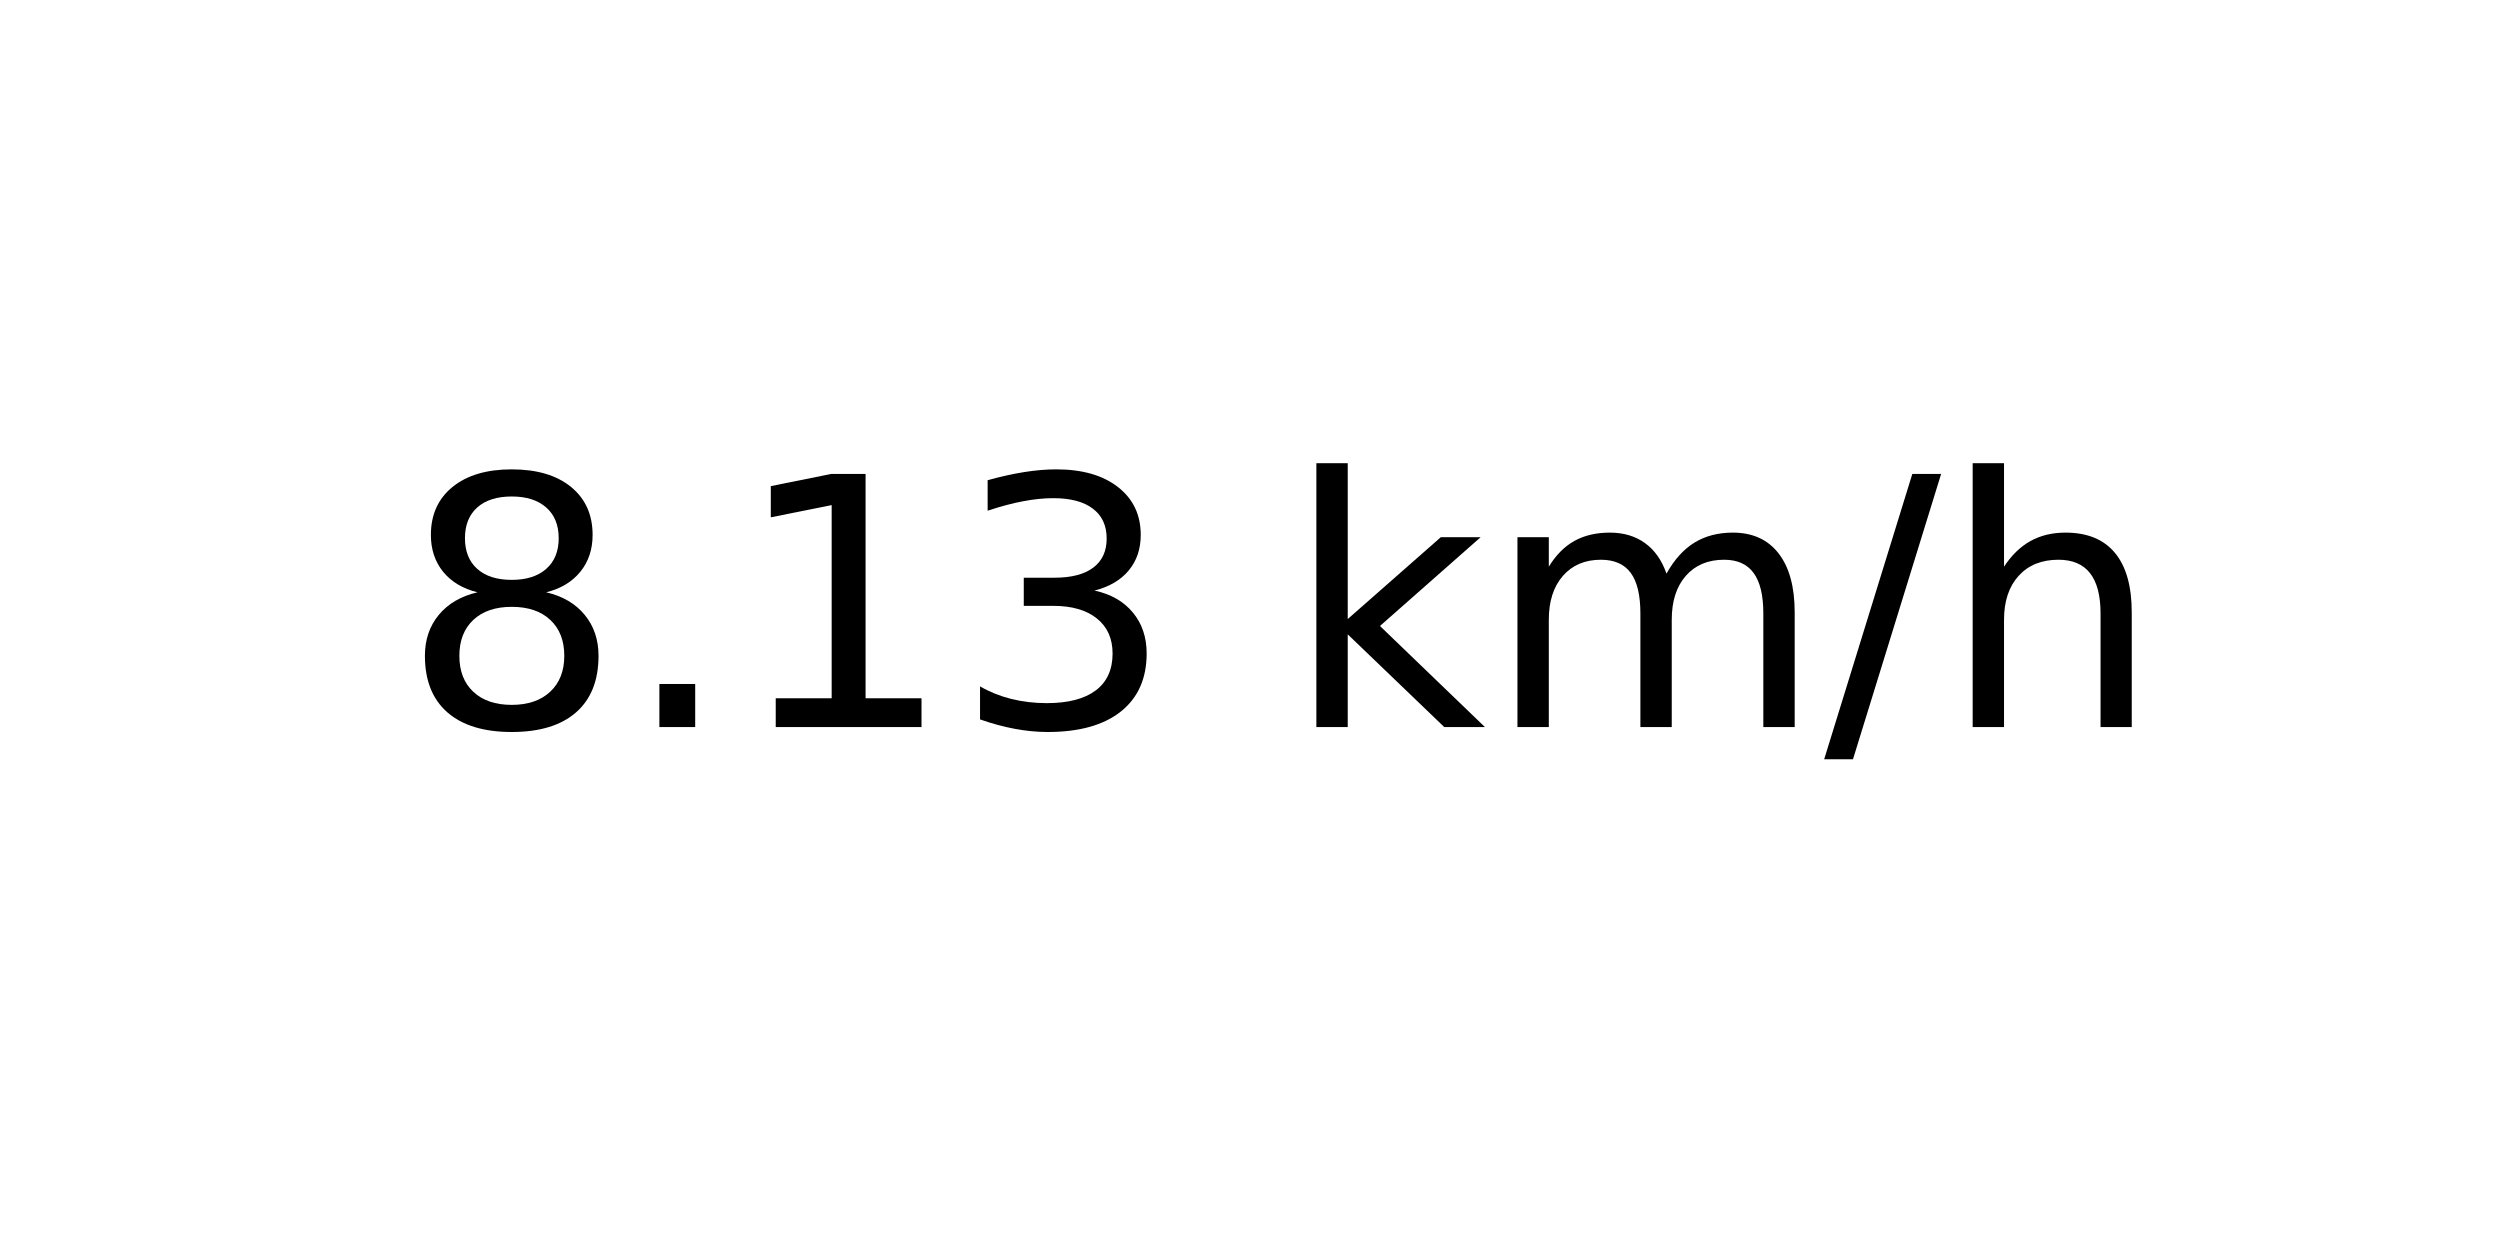
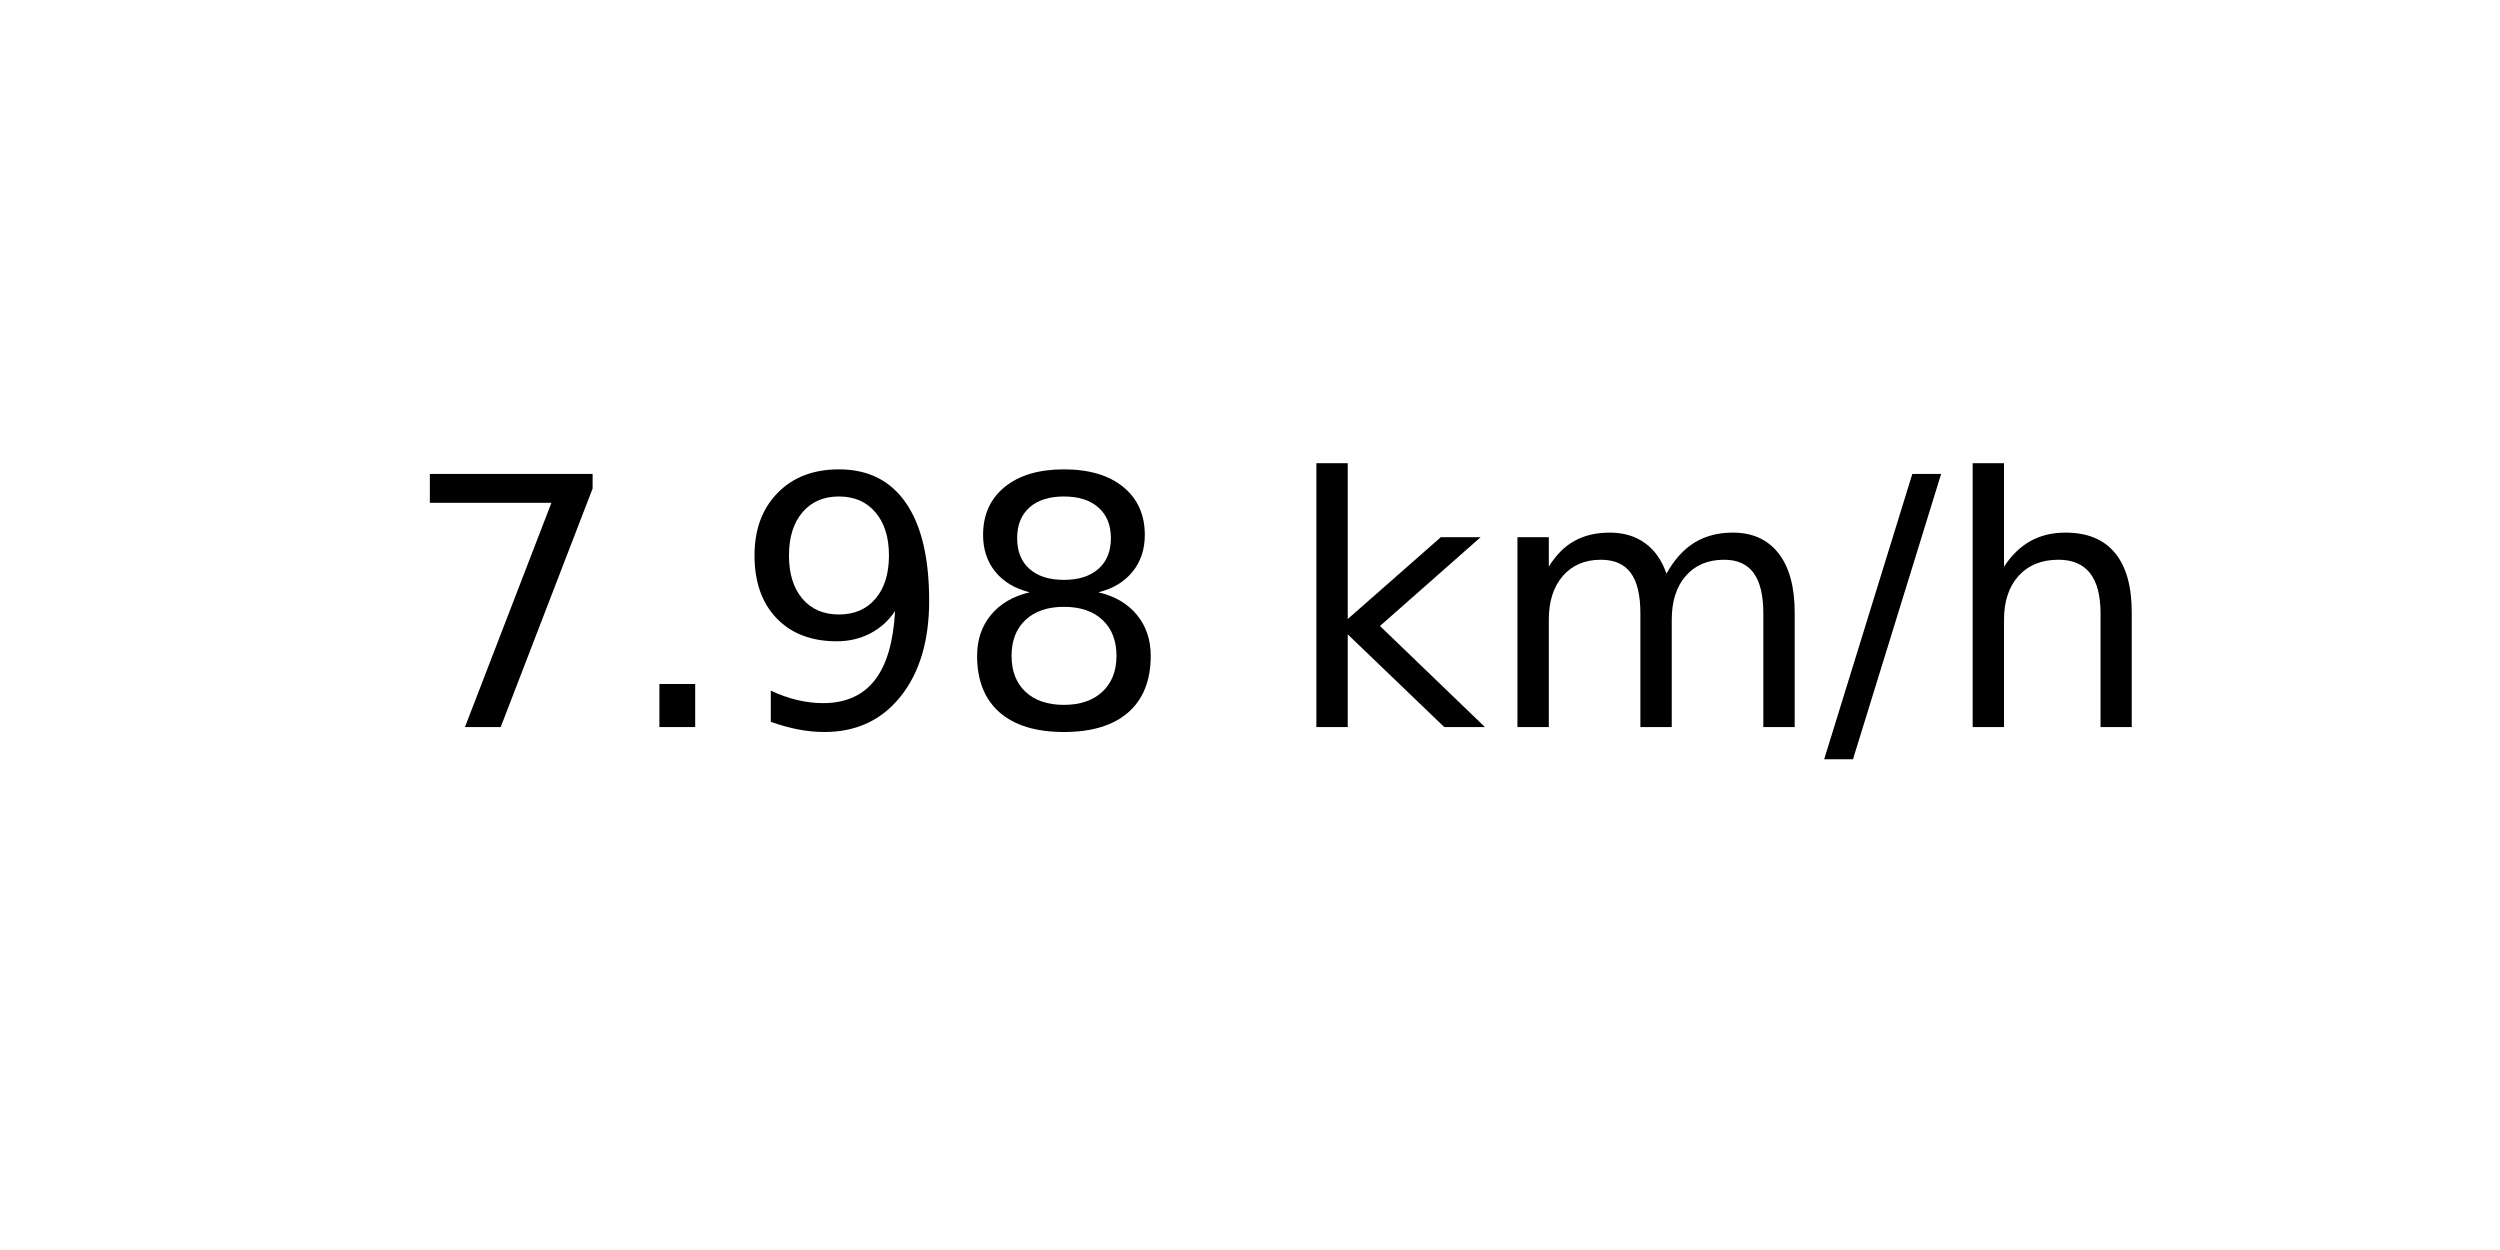
<svg xmlns="http://www.w3.org/2000/svg" xmlns:xlink="http://www.w3.org/1999/xlink" width="72pt" height="36pt" viewBox="0 0 72 36" version="1.1">
  <defs>
    <style type="text/css">*{stroke-linejoin: round; stroke-linecap: butt}</style>
  </defs>
  <g id="figure_1">
    <g id="axes_1">
      <g id="text_1">
        <g transform="translate(11.55937 20.93937) scale(0.1 -0.1)">
          <defs>
+             <path id="DejaVuSans-37" d="M 525 4666  L 3525 4666  L 3525 4397  L 1831 0  L 1172 0  L 2766 4134  L 525 4134  L 525 4666  z " transform="scale(0.015625)" />
+             <path id="DejaVuSans-2e" d="M 684 794  L 1344 794  L 1344 0  L 684 0  L 684 794  z " transform="scale(0.015625)" />
+             <path id="DejaVuSans-39" d="M 703 97  L 703 672  Q 941 559 1184 500  Q 1428 441 1663 441  Q 2288 441 2617 861  Q 2947 1281 2994 2138  Q 2813 1869 2534 1725  Q 2256 1581 1919 1581  Q 1219 1581 811 2004  Q 403 2428 403 3163  Q 403 3881 828 4315  Q 1253 4750 1959 4750  Q 2769 4750 3195 4129  Q 3622 3509 3622 2328  Q 3622 1225 3098 567  Q 2575 -91 1691 -91  Q 1453 -91 1209 -44  Q 966 3 703 97  z M 1959 2075  Q 2384 2075 2632 2365  Q 2881 2656 2881 3163  Q 2881 3666 2632 3958  Q 2384 4250 1959 4250  Q 1534 4250 1286 3958  Q 1038 3666 1038 3163  Q 1038 2656 1286 2365  Q 1534 2075 1959 2075  z " transform="scale(0.015625)" />
            <path id="DejaVuSans-38" d="M 2034 2216  Q 1584 2216 1326 1975  Q 1069 1734 1069 1313  Q 1069 891 1326 650  Q 1584 409 2034 409  Q 2484 409 2743 651  Q 3003 894 3003 1313  Q 3003 1734 2745 1975  Q 2488 2216 2034 2216  z M 1403 2484  Q 997 2584 770 2862  Q 544 3141 544 3541  Q 544 4100 942 4425  Q 1341 4750 2034 4750  Q 2731 4750 3128 4425  Q 3525 4100 3525 3541  Q 3525 3141 3298 2862  Q 3072 2584 2669 2484  Q 3125 2378 3379 2068  Q 3634 1759 3634 1313  Q 3634 634 3220 271  Q 2806 -91 2034 -91  Q 1263 -91 848 271  Q 434 634 434 1313  Q 434 1759 690 2068  Q 947 2378 1403 2484  z M 1172 3481  Q 1172 3119 1398 2916  Q 1625 2713 2034 2713  Q 2441 2713 2670 2916  Q 2900 3119 2900 3481  Q 2900 3844 2670 4047  Q 2441 4250 2034 4250  Q 1625 4250 1398 4047  Q 1172 3844 1172 3481  z " transform="scale(0.015625)" />
-             <path id="DejaVuSans-2e" d="M 684 794  L 1344 794  L 1344 0  L 684 0  L 684 794  z " transform="scale(0.015625)" />
-             <path id="DejaVuSans-31" d="M 794 531  L 1825 531  L 1825 4091  L 703 3866  L 703 4441  L 1819 4666  L 2450 4666  L 2450 531  L 3481 531  L 3481 0  L 794 0  L 794 531  z " transform="scale(0.015625)" />
-             <path id="DejaVuSans-33" d="M 2597 2516  Q 3050 2419 3304 2112  Q 3559 1806 3559 1356  Q 3559 666 3084 287  Q 2609 -91 1734 -91  Q 1441 -91 1130 -33  Q 819 25 488 141  L 488 750  Q 750 597 1062 519  Q 1375 441 1716 441  Q 2309 441 2620 675  Q 2931 909 2931 1356  Q 2931 1769 2642 2001  Q 2353 2234 1838 2234  L 1294 2234  L 1294 2753  L 1863 2753  Q 2328 2753 2575 2939  Q 2822 3125 2822 3475  Q 2822 3834 2567 4026  Q 2313 4219 1838 4219  Q 1578 4219 1281 4162  Q 984 4106 628 3988  L 628 4550  Q 988 4650 1302 4700  Q 1616 4750 1894 4750  Q 2613 4750 3031 4423  Q 3450 4097 3450 3541  Q 3450 3153 3228 2886  Q 3006 2619 2597 2516  z " transform="scale(0.015625)" />
            <path id="DejaVuSans-20" transform="scale(0.015625)" />
            <path id="DejaVuSans-6b" d="M 581 4863  L 1159 4863  L 1159 1991  L 2875 3500  L 3609 3500  L 1753 1863  L 3688 0  L 2938 0  L 1159 1709  L 1159 0  L 581 0  L 581 4863  z " transform="scale(0.015625)" />
            <path id="DejaVuSans-6d" d="M 3328 2828  Q 3544 3216 3844 3400  Q 4144 3584 4550 3584  Q 5097 3584 5394 3201  Q 5691 2819 5691 2113  L 5691 0  L 5113 0  L 5113 2094  Q 5113 2597 4934 2840  Q 4756 3084 4391 3084  Q 3944 3084 3684 2787  Q 3425 2491 3425 1978  L 3425 0  L 2847 0  L 2847 2094  Q 2847 2600 2669 2842  Q 2491 3084 2119 3084  Q 1678 3084 1418 2786  Q 1159 2488 1159 1978  L 1159 0  L 581 0  L 581 3500  L 1159 3500  L 1159 2956  Q 1356 3278 1631 3431  Q 1906 3584 2284 3584  Q 2666 3584 2933 3390  Q 3200 3197 3328 2828  z " transform="scale(0.015625)" />
            <path id="DejaVuSans-2f" d="M 1625 4666  L 2156 4666  L 531 -594  L 0 -594  L 1625 4666  z " transform="scale(0.015625)" />
            <path id="DejaVuSans-68" d="M 3513 2113  L 3513 0  L 2938 0  L 2938 2094  Q 2938 2591 2744 2837  Q 2550 3084 2163 3084  Q 1697 3084 1428 2787  Q 1159 2491 1159 1978  L 1159 0  L 581 0  L 581 4863  L 1159 4863  L 1159 2956  Q 1366 3272 1645 3428  Q 1925 3584 2291 3584  Q 2894 3584 3203 3211  Q 3513 2838 3513 2113  z " transform="scale(0.015625)" />
          </defs>
-           <use xlink:href="#DejaVuSans-38" />
+           <use xlink:href="#DejaVuSans-37" />
          <use xlink:href="#DejaVuSans-2e" x="63.623" />
-           <use xlink:href="#DejaVuSans-31" x="95.41" />
-           <use xlink:href="#DejaVuSans-33" x="159.033" />
+           <use xlink:href="#DejaVuSans-39" x="95.41" />
+           <use xlink:href="#DejaVuSans-38" x="159.033" />
          <use xlink:href="#DejaVuSans-20" x="222.656" />
          <use xlink:href="#DejaVuSans-6b" x="254.443" />
          <use xlink:href="#DejaVuSans-6d" x="312.354" />
          <use xlink:href="#DejaVuSans-2f" x="409.766" />
          <use xlink:href="#DejaVuSans-68" x="443.457" />
        </g>
      </g>
    </g>
  </g>
</svg>
